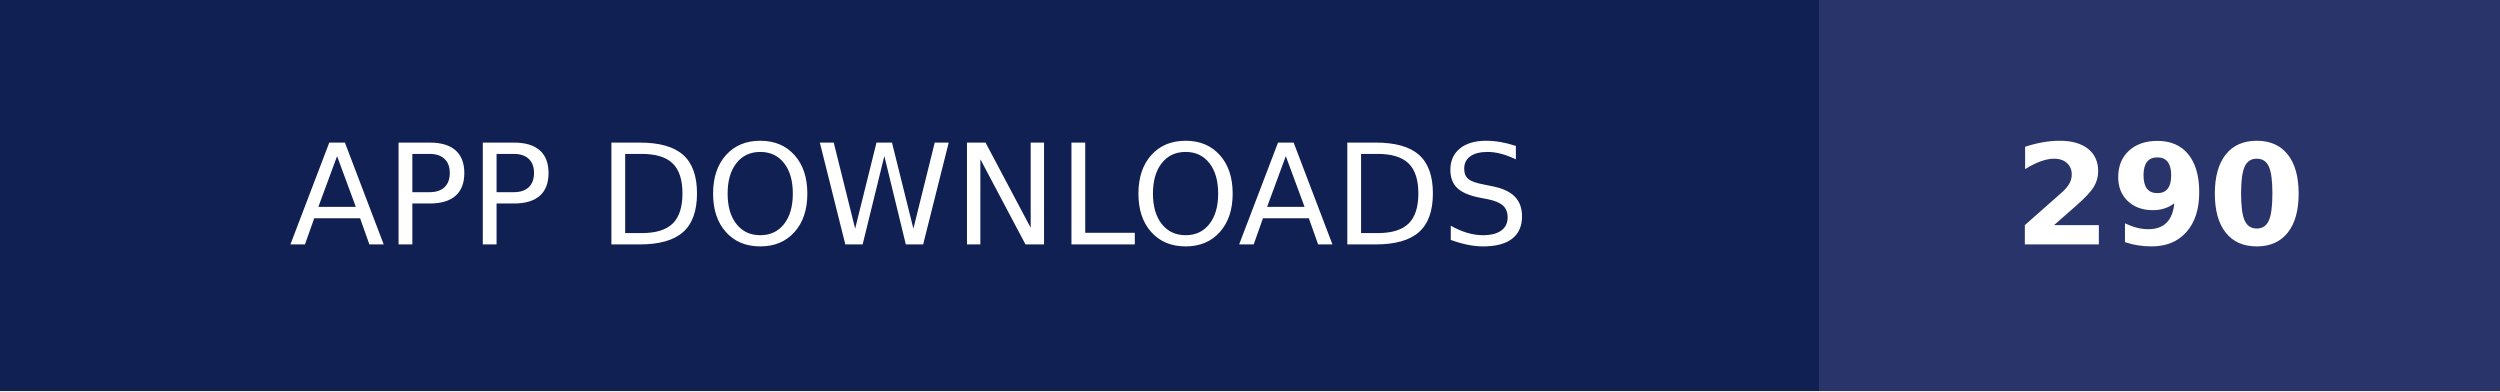
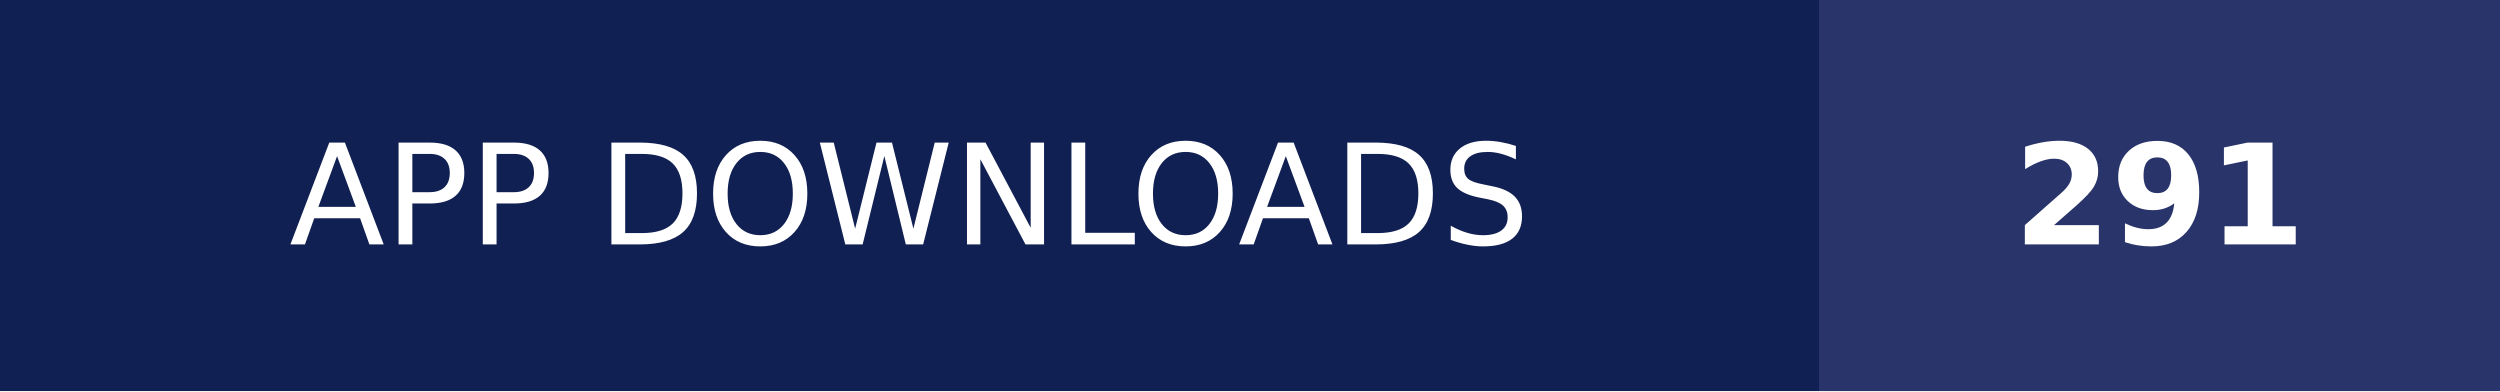
- <svg xmlns="http://www.w3.org/2000/svg" width="179" height="28" role="img" aria-label="APP DOWNLOADS: 290">
+ <svg xmlns="http://www.w3.org/2000/svg" width="179" height="28" role="img" aria-label="APP DOWNLOADS: 291">
  <g shape-rendering="crispEdges">
    <rect width="130.25" height="28" fill="#112052" />
    <rect x="130.25" width="48.75" height="28" fill="#28346a" />
  </g>
  <g fill="#fff" text-anchor="middle" font-family="Verdana,Geneva,DejaVu Sans,sans-serif" text-rendering="geometricPrecision" font-size="100">
    <text transform="scale(.1)" x="651.25" y="175" textLength="1062.5" fill="#fff">APP DOWNLOADS</text>
-     <text transform="scale(.1)" x="1546.25" y="175" textLength="247.5" fill="#fff" font-weight="bold">290</text>
+     <text transform="scale(.1)" x="1546.25" y="175" textLength="247.5" fill="#fff" font-weight="bold">291</text>
  </g>
</svg>
